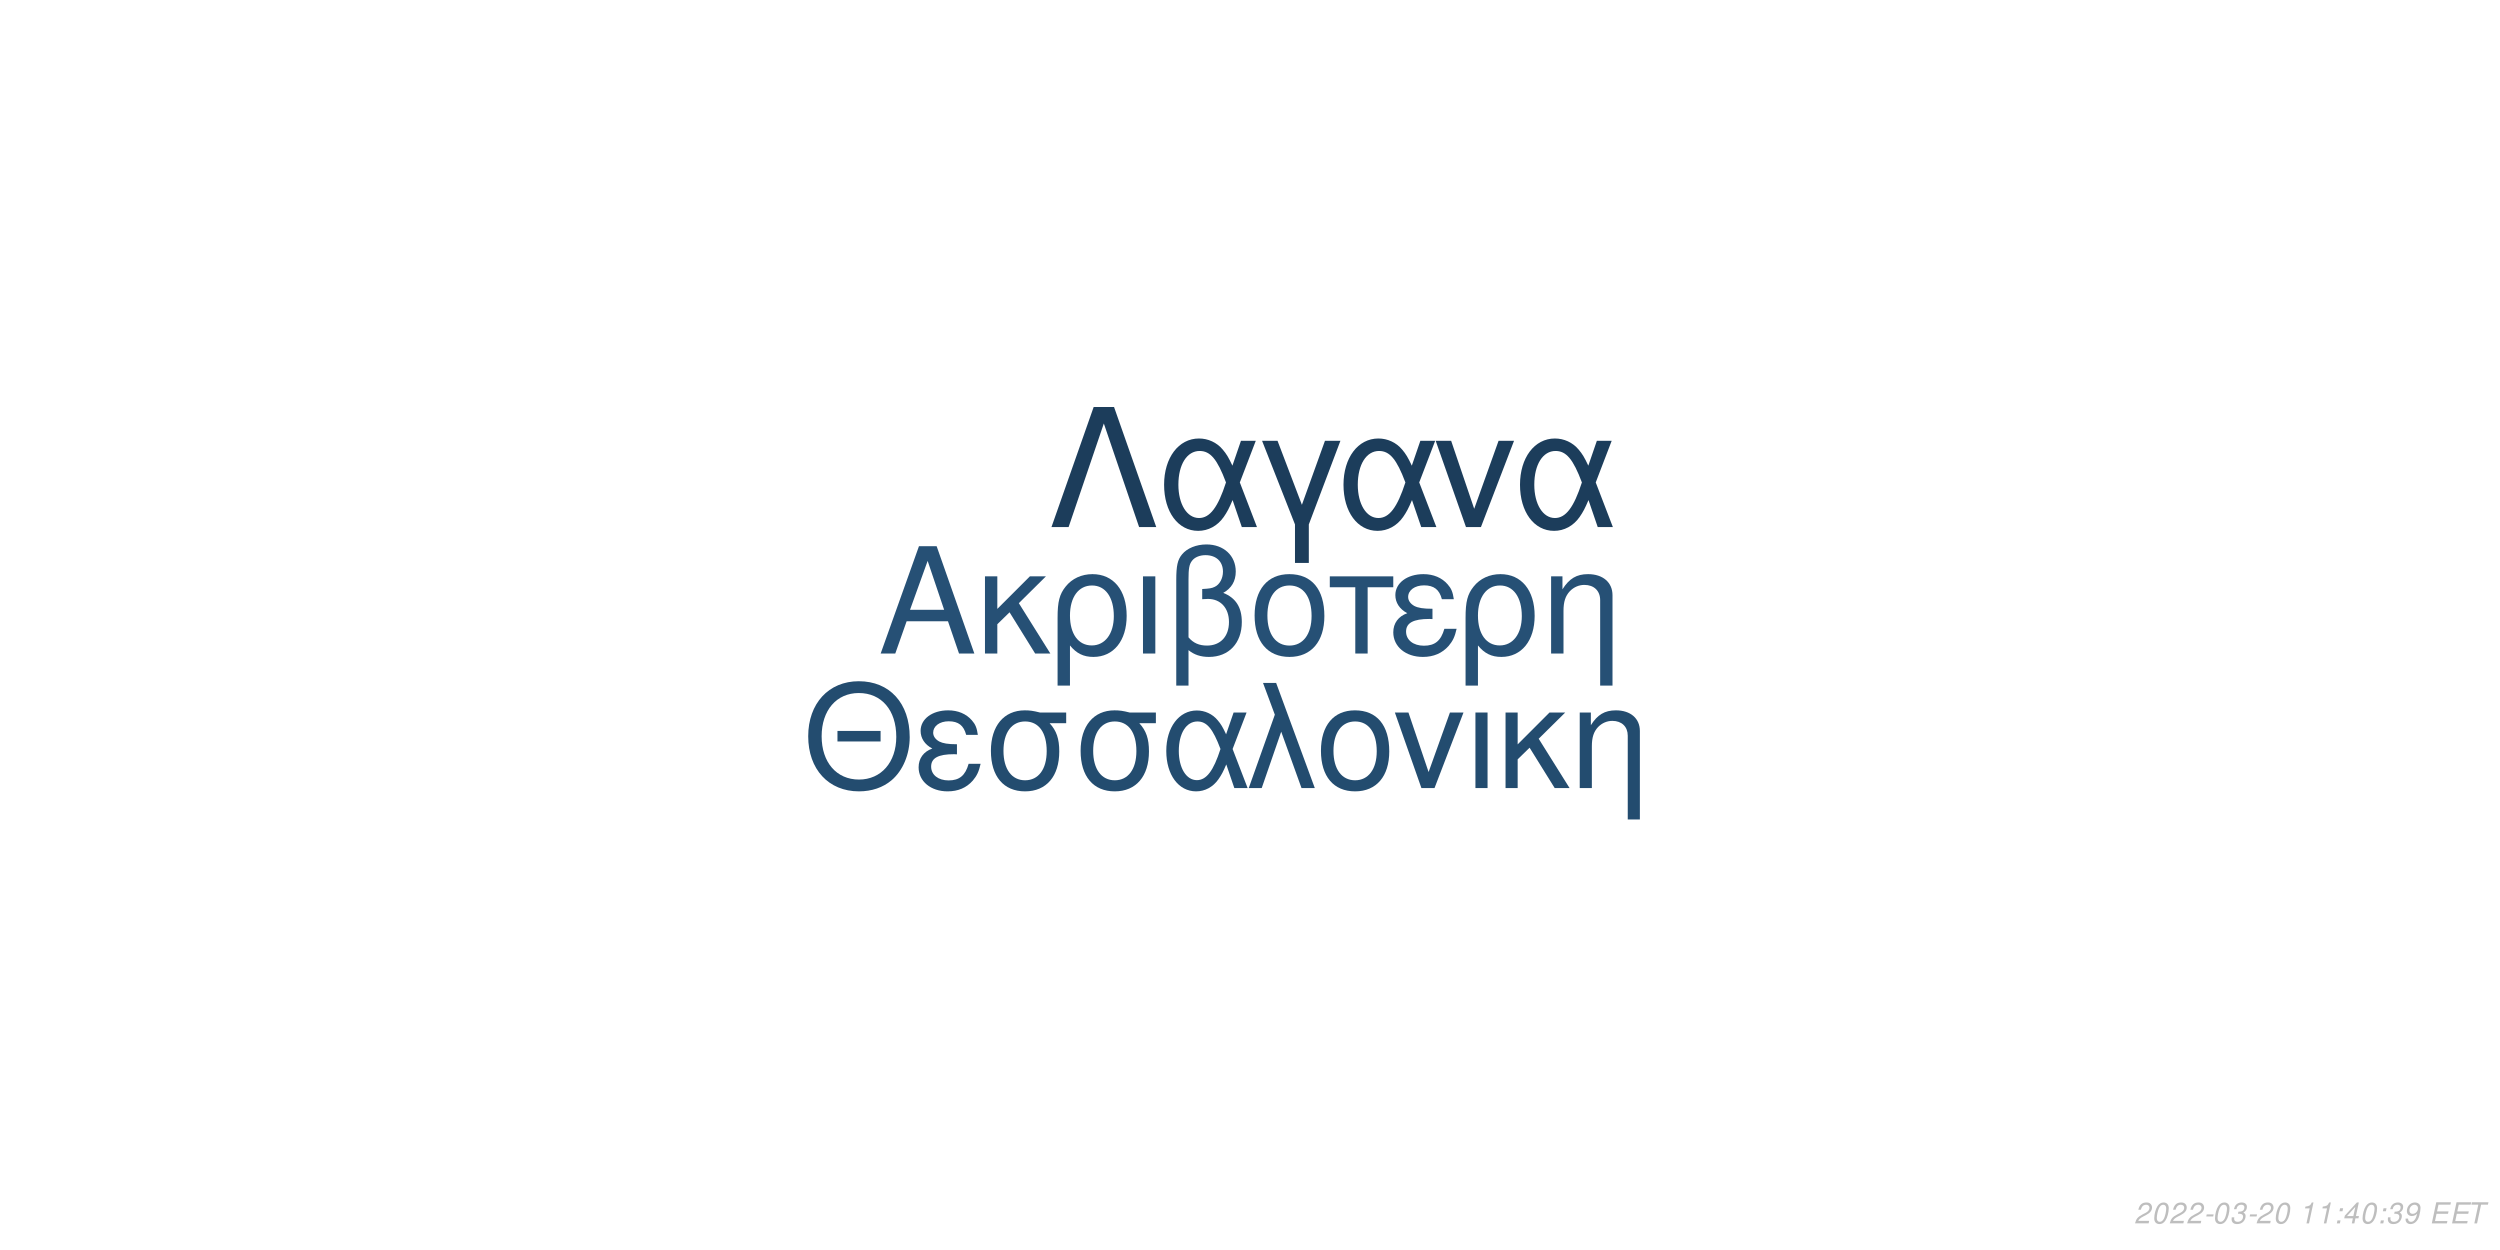
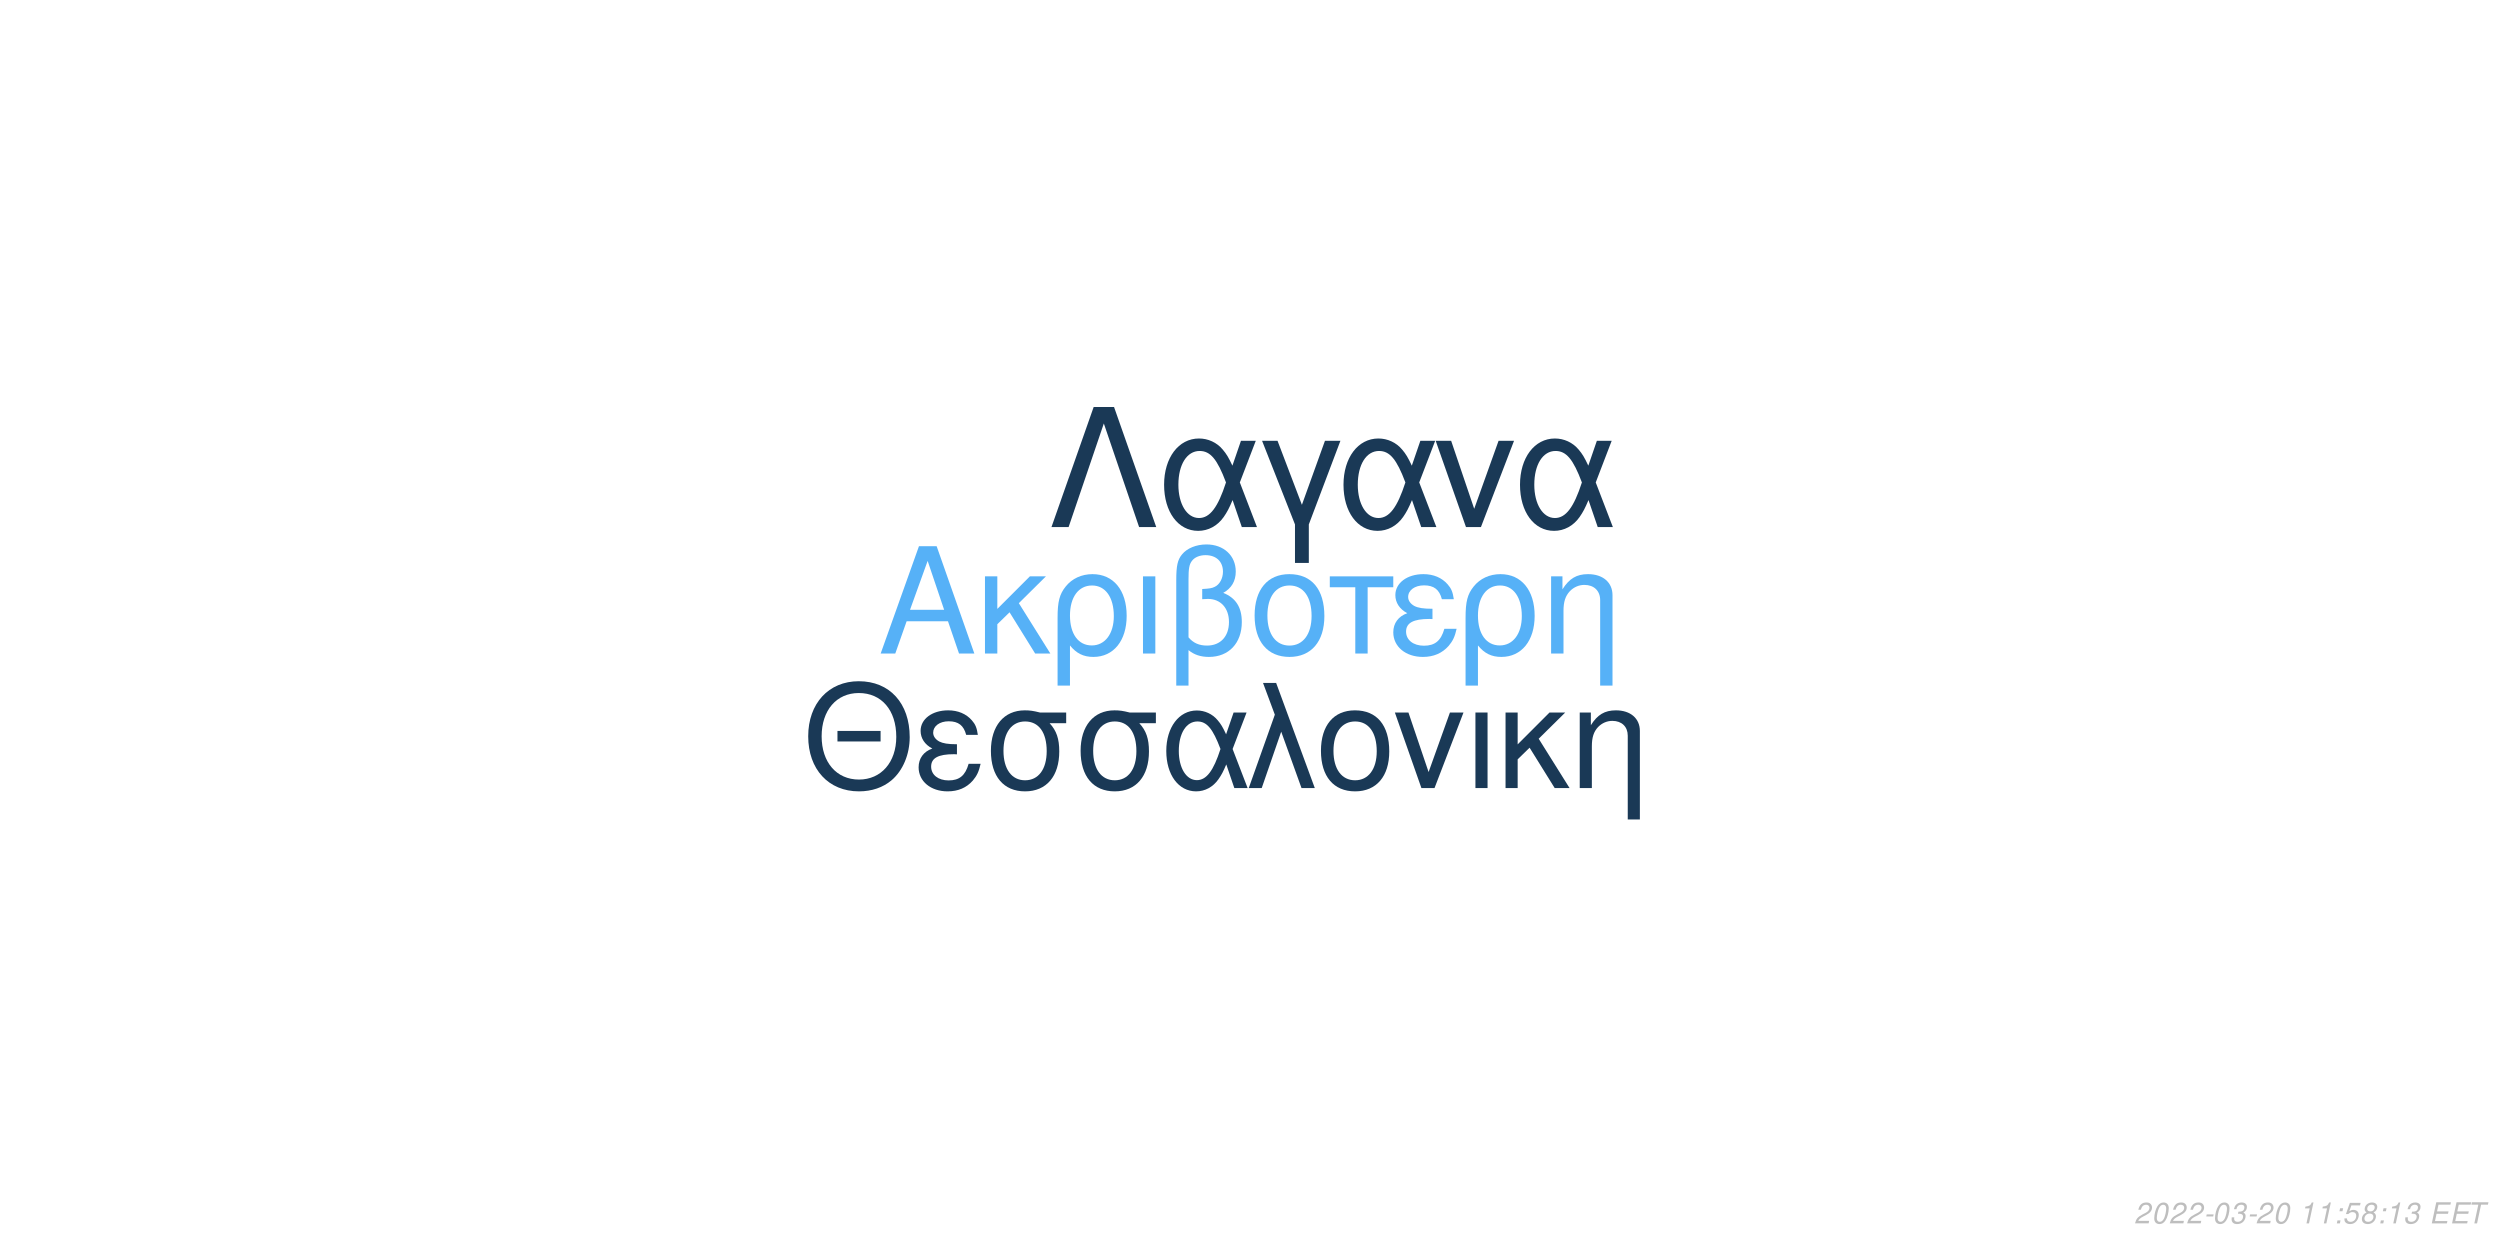
<svg xmlns="http://www.w3.org/2000/svg" xmlns:xlink="http://www.w3.org/1999/xlink" width="864pt" height="432pt" viewBox="0 0 864 432" version="1.1">
  <defs>
    <g>
      <symbol overflow="visible" id="glyph0-0">
        <path style="stroke:none;" d="" />
      </symbol>
      <symbol overflow="visible" id="glyph0-1">
        <path style="stroke:none;" d="M 24.125 -11.141 L 27.938 0 L 33.234 0 L 20.203 -37.094 L 14.094 -37.094 L 0.859 0 L 5.906 0 L 9.828 -11.141 Z M 22.797 -15.109 L 11 -15.109 L 17.094 -32.016 Z M 22.797 -15.109 " />
      </symbol>
      <symbol overflow="visible" id="glyph0-2">
        <path style="stroke:none;" d="M 7.172 -15.422 L 7.172 -26.672 L 2.906 -26.672 L 2.906 0 L 7.172 0 L 7.172 -10.125 L 11.406 -14.25 L 20.25 0 L 25.5 0 L 14.609 -17.406 L 23.969 -26.672 L 18.422 -26.672 Z M 7.172 -15.422 " />
      </symbol>
      <symbol overflow="visible" id="glyph0-3">
        <path style="stroke:none;" d="M 3 11.094 L 7.281 11.094 L 7.281 -2.797 C 9.516 -0.047 11.953 1.172 15.375 1.172 C 22.344 1.172 26.875 -4.422 26.875 -13.031 C 26.875 -21.891 22.297 -27.438 15.062 -27.438 C 11.297 -27.438 7.984 -25.906 5.797 -23.156 C 3.672 -20.516 3 -17.969 3 -12.359 Z M 14.906 -23.516 C 19.547 -23.516 22.438 -19.438 22.438 -12.922 C 22.438 -6.812 19.391 -2.797 14.812 -2.797 C 10.172 -2.797 7.281 -6.766 7.281 -13.125 C 7.281 -19.484 10.234 -23.516 14.906 -23.516 Z M 14.906 -23.516 " />
      </symbol>
      <symbol overflow="visible" id="glyph0-4">
        <path style="stroke:none;" d="M 3.516 0 L 7.781 0 L 7.781 -26.672 L 3.516 -26.672 Z M 3.516 0 " />
      </symbol>
      <symbol overflow="visible" id="glyph0-5">
        <path style="stroke:none;" d="M 4.016 11.094 L 8.25 11.094 L 8.25 -1.172 C 10.172 0.406 12.422 1.172 15.312 1.172 C 22.188 1.172 26.672 -3.609 26.672 -10.891 C 26.672 -15.984 24.578 -19.234 20.25 -20.969 C 23.109 -22.547 24.578 -25.031 24.578 -28.344 C 24.578 -33.844 20.406 -37.703 14.453 -37.703 C 10.938 -37.703 7.734 -36.391 6 -34.25 C 4.484 -32.422 4.016 -30.328 4.016 -25.391 Z M 8.25 -25.656 C 8.25 -29.359 8.5 -30.844 9.469 -32.062 C 10.375 -33.281 12.156 -34 14.094 -34 C 17.812 -34 20.156 -31.812 20.156 -28.297 C 20.156 -25.953 18.984 -23.812 17.297 -23.047 C 16.281 -22.547 15.469 -22.438 12.984 -22.297 L 12.984 -18.781 C 13.734 -18.828 14.344 -18.875 14.969 -18.875 C 19.344 -18.875 22.234 -15.719 22.234 -10.891 C 22.234 -5.906 19.281 -2.75 14.656 -2.75 C 11.953 -2.75 9.922 -3.609 8.25 -5.594 Z M 8.25 -25.656 " />
      </symbol>
      <symbol overflow="visible" id="glyph0-6">
        <path style="stroke:none;" d="M 14.094 -27.438 C 6.562 -27.438 2.094 -22.094 2.094 -13.125 C 2.094 -4.125 6.562 1.172 14.141 1.172 C 21.672 1.172 26.203 -4.172 26.203 -12.922 C 26.203 -22.188 21.828 -27.438 14.094 -27.438 Z M 14.141 -23.516 C 18.938 -23.516 21.781 -19.594 21.781 -12.984 C 21.781 -6.672 18.828 -2.75 14.141 -2.75 C 9.422 -2.75 6.516 -6.672 6.516 -13.125 C 6.516 -19.594 9.422 -23.516 14.141 -23.516 Z M 14.141 -23.516 " />
      </symbol>
      <symbol overflow="visible" id="glyph0-7">
        <path style="stroke:none;" d="M 7.891 0 L 12.156 0 L 12.156 -22.906 L 21.016 -22.906 L 21.016 -26.672 L -0.922 -26.672 L -0.922 -22.906 L 7.891 -22.906 Z M 7.891 0 " />
      </symbol>
      <symbol overflow="visible" id="glyph0-8">
        <path style="stroke:none;" d="M 14.562 -15.469 C 11.344 -15.469 9.562 -15.781 8.297 -16.438 C 6.922 -17.203 6.156 -18.328 6.156 -19.547 C 6.156 -21.891 8.453 -23.562 11.656 -23.562 C 15.062 -23.562 16.953 -22.094 17.812 -18.781 L 21.938 -18.781 C 21.578 -21.266 21.062 -22.5 19.797 -23.922 C 17.812 -26.203 14.906 -27.438 11.453 -27.438 C 5.797 -27.438 1.734 -24.375 1.734 -20.203 C 1.734 -17.609 3.156 -15.375 5.859 -13.938 C 2.797 -12.875 1.016 -10.484 1.016 -7.328 C 1.016 -2.391 5.297 1.172 11.25 1.172 C 14.969 1.172 17.906 -0.109 20.156 -2.641 C 21.578 -4.328 22.297 -5.797 22.906 -8.547 L 18.672 -8.547 C 17.5 -4.422 15.422 -2.703 11.609 -2.703 C 7.938 -2.703 5.438 -4.688 5.438 -7.578 C 5.438 -10.578 7.938 -11.953 13.484 -11.953 C 13.641 -11.953 14.094 -11.953 14.562 -11.906 Z M 14.562 -15.469 " />
      </symbol>
      <symbol overflow="visible" id="glyph0-9">
        <path style="stroke:none;" d="M 3.562 -26.672 L 3.562 0 L 7.844 0 L 7.844 -14.703 C 7.844 -17.906 8.5 -19.891 10.031 -21.531 C 11.406 -22.953 13.188 -23.719 15.062 -23.719 C 18.375 -23.719 20.516 -21.672 20.516 -18.469 L 20.516 11.094 L 24.781 11.094 L 24.781 -20.156 C 24.781 -24.578 21.469 -27.438 16.328 -27.438 C 12.359 -27.438 9.828 -25.906 7.484 -22.188 L 7.484 -26.672 Z M 3.562 -26.672 " />
      </symbol>
      <symbol overflow="visible" id="glyph1-0">
        <path style="stroke:none;" d="" />
      </symbol>
      <symbol overflow="visible" id="glyph1-1">
        <path style="stroke:none;" d="M 26.859 -19.734 L 11.953 -19.734 L 11.953 -16.094 L 26.859 -16.094 Z M 19.328 -36.922 C 8.922 -36.922 1.844 -29.25 1.844 -17.891 C 1.844 -6.484 8.875 1.141 19.391 1.141 C 23.812 1.141 27.703 -0.203 30.641 -2.688 C 34.578 -6.031 36.922 -11.656 36.922 -17.594 C 36.922 -29.297 30 -36.922 19.328 -36.922 Z M 19.328 -32.844 C 27.203 -32.844 32.281 -26.906 32.281 -17.688 C 32.281 -8.922 27.062 -2.938 19.391 -2.938 C 11.609 -2.938 6.484 -8.922 6.484 -17.891 C 6.484 -26.859 11.609 -32.844 19.328 -32.844 Z M 19.328 -32.844 " />
      </symbol>
      <symbol overflow="visible" id="glyph1-2">
        <path style="stroke:none;" d="M 14.25 -15.141 C 11.109 -15.141 9.375 -15.453 8.125 -16.094 C 6.781 -16.844 6.031 -17.938 6.031 -19.141 C 6.031 -21.422 8.266 -23.078 11.406 -23.078 C 14.75 -23.078 16.594 -21.625 17.438 -18.391 L 21.469 -18.391 C 21.125 -20.828 20.625 -22.031 19.391 -23.422 C 17.438 -25.656 14.594 -26.859 11.219 -26.859 C 5.688 -26.859 1.688 -23.875 1.688 -19.781 C 1.688 -17.234 3.094 -15.047 5.734 -13.656 C 2.734 -12.609 1 -10.266 1 -7.172 C 1 -2.344 5.188 1.141 11.016 1.141 C 14.656 1.141 17.547 -0.094 19.734 -2.594 C 21.125 -4.234 21.828 -5.688 22.422 -8.375 L 18.281 -8.375 C 17.141 -4.328 15.094 -2.641 11.359 -2.641 C 7.766 -2.641 5.328 -4.578 5.328 -7.422 C 5.328 -10.359 7.766 -11.703 13.203 -11.703 C 13.359 -11.703 13.797 -11.703 14.25 -11.656 Z M 14.25 -15.141 " />
      </symbol>
      <symbol overflow="visible" id="glyph1-3">
        <path style="stroke:none;" d="M 29 -26.109 L 19.938 -26.109 C 17.594 -26.703 16.438 -26.859 14.703 -26.859 C 7.469 -26.859 2.984 -21.469 2.984 -12.859 C 2.984 -4.031 7.375 1.141 14.797 1.141 C 22.172 1.141 26.609 -4.078 26.609 -12.656 C 26.609 -17.047 25.656 -19.828 23.266 -22.422 L 29 -22.422 Z M 14.797 -23.016 C 19.531 -23.016 22.266 -19.234 22.266 -12.75 C 22.266 -6.531 19.438 -2.688 14.797 -2.688 C 10.172 -2.688 7.328 -6.531 7.328 -12.859 C 7.328 -19.188 10.172 -23.016 14.797 -23.016 Z M 14.797 -23.016 " />
      </symbol>
      <symbol overflow="visible" id="glyph1-4">
        <path style="stroke:none;" d="M 29.344 -26.109 L 24.859 -26.109 L 22.266 -18.578 C 21.125 -21.031 20.484 -22.125 19.328 -23.469 C 17.547 -25.609 14.906 -26.812 12.156 -26.812 C 5.984 -26.812 1.594 -20.984 1.594 -12.812 C 1.594 -4.578 5.828 1.141 11.906 1.141 C 14.953 1.141 17.734 -0.344 19.625 -3.047 C 20.672 -4.531 21.281 -5.688 22.328 -8.172 L 25.109 0 L 29.703 0 L 24.516 -13.5 Z M 20.328 -13.5 C 17.891 -5.922 15.453 -2.734 12.156 -2.734 C 8.516 -2.734 5.922 -6.922 5.922 -12.812 C 5.922 -18.938 8.516 -23.016 12.359 -23.016 C 15.594 -23.016 17.688 -20.531 20.328 -13.5 Z M 20.328 -13.5 " />
      </symbol>
      <symbol overflow="visible" id="glyph1-5">
        <path style="stroke:none;" d="M 1.094 0 L 5.578 0 L 12.312 -19.484 L 19.328 0 L 23.922 0 L 10.562 -36.328 L 6.031 -36.328 L 10.109 -25.359 Z M 1.094 0 " />
      </symbol>
      <symbol overflow="visible" id="glyph1-6">
        <path style="stroke:none;" d="M 13.797 -26.859 C 6.422 -26.859 2.047 -21.625 2.047 -12.859 C 2.047 -4.031 6.422 1.141 13.859 1.141 C 21.234 1.141 25.656 -4.078 25.656 -12.656 C 25.656 -21.719 21.375 -26.859 13.797 -26.859 Z M 13.859 -23.016 C 18.531 -23.016 21.328 -19.188 21.328 -12.703 C 21.328 -6.531 18.438 -2.688 13.859 -2.688 C 9.219 -2.688 6.375 -6.531 6.375 -12.859 C 6.375 -19.188 9.219 -23.016 13.859 -23.016 Z M 13.859 -23.016 " />
      </symbol>
      <symbol overflow="visible" id="glyph1-7">
        <path style="stroke:none;" d="M 14.297 0 L 24.312 -26.109 L 19.625 -26.109 L 12.25 -5.531 L 5.281 -26.109 L 0.594 -26.109 L 9.766 0 Z M 14.297 0 " />
      </symbol>
      <symbol overflow="visible" id="glyph1-8">
        <path style="stroke:none;" d="M 3.438 0 L 7.625 0 L 7.625 -26.109 L 3.438 -26.109 Z M 3.438 0 " />
      </symbol>
      <symbol overflow="visible" id="glyph1-9">
        <path style="stroke:none;" d="M 7.031 -15.094 L 7.031 -26.109 L 2.844 -26.109 L 2.844 0 L 7.031 0 L 7.031 -9.922 L 11.156 -13.953 L 19.828 0 L 24.969 0 L 14.297 -17.047 L 23.469 -26.109 L 18.031 -26.109 Z M 7.031 -15.094 " />
      </symbol>
      <symbol overflow="visible" id="glyph1-10">
        <path style="stroke:none;" d="M 3.484 -26.109 L 3.484 0 L 7.672 0 L 7.672 -14.406 C 7.672 -17.547 8.328 -19.484 9.812 -21.078 C 11.156 -22.469 12.906 -23.219 14.75 -23.219 C 17.984 -23.219 20.078 -21.234 20.078 -18.094 L 20.078 10.859 L 24.266 10.859 L 24.266 -19.734 C 24.266 -24.062 21.031 -26.859 16 -26.859 C 12.109 -26.859 9.609 -25.359 7.328 -21.719 L 7.328 -26.109 Z M 3.484 -26.109 " />
      </symbol>
      <symbol overflow="visible" id="glyph2-0">
        <path style="stroke:none;" d="" />
      </symbol>
      <symbol overflow="visible" id="glyph2-1">
        <path style="stroke:none;" d="M 22.531 -41.484 L 15.484 -41.484 L 0.906 0 L 6.828 0 L 19 -35.797 L 31.188 0 L 37.109 0 Z M 22.531 -41.484 " />
      </symbol>
      <symbol overflow="visible" id="glyph2-2">
        <path style="stroke:none;" d="M 33.516 -29.812 L 28.391 -29.812 L 25.438 -21.219 C 24.125 -24.016 23.391 -25.266 22.078 -26.797 C 20.031 -29.25 17.016 -30.609 13.891 -30.609 C 6.828 -30.609 1.828 -23.953 1.828 -14.625 C 1.828 -5.234 6.656 1.312 13.594 1.312 C 17.078 1.312 20.266 -0.391 22.422 -3.469 C 23.609 -5.172 24.297 -6.484 25.5 -9.328 L 28.688 0 L 33.922 0 L 28 -15.422 Z M 23.219 -15.422 C 20.422 -6.766 17.641 -3.125 13.891 -3.125 C 9.734 -3.125 6.766 -7.906 6.766 -14.625 C 6.766 -21.625 9.734 -26.297 14.109 -26.297 C 17.812 -26.297 20.203 -23.453 23.219 -15.422 Z M 23.219 -15.422 " />
      </symbol>
      <symbol overflow="visible" id="glyph2-3">
        <path style="stroke:none;" d="M 12.062 12.406 L 16.844 12.406 L 16.844 -0.906 L 27.766 -29.812 L 22.422 -29.812 L 14.453 -7.688 L 6.031 -29.812 L 0.688 -29.812 L 12.062 -0.906 Z M 12.062 12.406 " />
      </symbol>
      <symbol overflow="visible" id="glyph2-4">
        <path style="stroke:none;" d="M 16.328 0 L 27.766 -29.812 L 22.422 -29.812 L 14 -6.312 L 6.031 -29.812 L 0.688 -29.812 L 11.156 0 Z M 16.328 0 " />
      </symbol>
      <symbol overflow="visible" id="glyph3-0">
        <path style="stroke:none;" d="" />
      </symbol>
      <symbol overflow="visible" id="glyph3-1">
        <path style="stroke:none;" d="M 5.234 -0.875 L 1.469 -0.875 C 1.641 -1.375 2.203 -1.891 3.109 -2.344 L 4.234 -2.938 C 5.562 -3.625 6.219 -4.469 6.219 -5.484 C 6.219 -5.938 6.062 -6.359 5.797 -6.656 C 5.469 -7.047 4.984 -7.234 4.312 -7.234 C 2.766 -7.234 1.891 -6.453 1.484 -4.734 L 2.375 -4.734 C 2.484 -5.188 2.609 -5.484 2.797 -5.75 C 3.094 -6.203 3.609 -6.453 4.188 -6.453 C 4.891 -6.453 5.344 -6.031 5.344 -5.375 C 5.344 -4.703 4.859 -4.094 4.016 -3.656 L 2.984 -3.125 C 1.234 -2.188 0.797 -1.656 0.344 -0.016 L 5.047 -0.016 Z M 5.234 -0.875 " />
      </symbol>
      <symbol overflow="visible" id="glyph3-2">
        <path style="stroke:none;" d="M 4.203 -7.234 C 3.375 -7.234 2.688 -6.812 2.125 -5.984 C 1.484 -5.047 0.984 -3.188 0.984 -1.734 C 0.984 -1.109 1.172 -0.562 1.484 -0.266 C 1.797 0.047 2.281 0.234 2.766 0.234 C 3.625 0.234 4.281 -0.156 4.859 -1.016 C 5.516 -1.953 6 -3.797 6 -5.266 C 6 -6.5 5.328 -7.234 4.203 -7.234 Z M 4.094 -6.453 C 4.734 -6.453 5.125 -5.984 5.125 -5.156 C 5.125 -4.203 4.781 -2.625 4.406 -1.812 C 3.984 -0.938 3.516 -0.547 2.875 -0.547 C 2.25 -0.547 1.875 -1.031 1.875 -1.828 C 1.875 -2.797 2.203 -4.344 2.594 -5.203 C 2.984 -6.047 3.453 -6.453 4.094 -6.453 Z M 4.094 -6.453 " />
      </symbol>
      <symbol overflow="visible" id="glyph3-3">
        <path style="stroke:none;" d="M 3.516 -3.125 L 1.125 -3.125 L 0.969 -2.406 L 3.359 -2.406 Z M 3.516 -3.125 " />
      </symbol>
      <symbol overflow="visible" id="glyph3-4">
        <path style="stroke:none;" d="M 2.922 -3.312 C 3.125 -3.344 3.234 -3.344 3.375 -3.344 C 4.203 -3.344 4.688 -3 4.688 -2.406 C 4.688 -1.312 3.906 -0.547 2.781 -0.547 C 2.047 -0.547 1.594 -0.938 1.594 -1.562 C 1.594 -1.719 1.609 -1.844 1.656 -2.094 L 0.766 -2.094 C 0.734 -1.797 0.719 -1.641 0.719 -1.469 C 0.719 -0.375 1.406 0.234 2.641 0.234 C 3.547 0.234 4.297 -0.078 4.812 -0.656 C 5.266 -1.156 5.562 -1.875 5.562 -2.547 C 5.562 -3.125 5.344 -3.453 4.797 -3.734 C 5.641 -4.234 6.016 -4.844 6.016 -5.734 C 6.016 -6.656 5.312 -7.234 4.203 -7.234 C 3.375 -7.234 2.672 -6.938 2.188 -6.375 C 1.891 -6.031 1.703 -5.641 1.516 -4.906 L 2.391 -4.906 C 2.5 -5.359 2.594 -5.594 2.734 -5.812 C 3.047 -6.234 3.516 -6.453 4.078 -6.453 C 4.734 -6.453 5.141 -6.125 5.141 -5.578 C 5.141 -5.188 5.016 -4.797 4.797 -4.547 C 4.516 -4.234 4 -4.062 3.266 -4.062 L 3.078 -4.062 Z M 2.922 -3.312 " />
      </symbol>
      <symbol overflow="visible" id="glyph3-5">
        <path style="stroke:none;" d="" />
      </symbol>
      <symbol overflow="visible" id="glyph3-6">
        <path style="stroke:none;" d="M 3.703 -5.188 L 2.594 0 L 3.469 0 L 5.016 -7.234 L 4.438 -7.234 C 3.906 -6.156 3.688 -6.016 2.234 -5.812 L 2.109 -5.188 Z M 3.703 -5.188 " />
      </symbol>
      <symbol overflow="visible" id="glyph3-7">
        <path style="stroke:none;" d="M 2.359 -1.031 L 1.312 -1.031 L 1.094 0 L 2.141 0 Z M 3.266 -5.234 L 2.219 -5.234 L 2 -4.203 L 3.047 -4.203 Z M 3.266 -5.234 " />
      </symbol>
      <symbol overflow="visible" id="glyph3-8">
-         <path style="stroke:none;" d="M 3.625 -1.75 L 3.266 0 L 4.141 0 L 4.516 -1.75 L 5.562 -1.75 L 5.734 -2.531 L 4.688 -2.531 L 5.688 -7.234 L 5.016 -7.234 L 0.844 -2.672 L 0.641 -1.75 Z M 3.797 -2.531 L 1.594 -2.531 L 4.469 -5.703 Z M 3.797 -2.531 " />
+         <path style="stroke:none;" d="M 6.297 -7.094 L 2.594 -7.094 L 1.234 -3.234 L 2.047 -3.234 C 2.656 -3.766 2.938 -3.906 3.531 -3.906 C 4.328 -3.906 4.797 -3.453 4.797 -2.688 C 4.797 -1.438 3.969 -0.547 2.828 -0.547 C 2.031 -0.547 1.609 -0.938 1.578 -1.734 L 0.703 -1.734 L 0.703 -1.516 C 0.703 -0.938 0.844 -0.547 1.188 -0.266 C 1.562 0.062 2.078 0.234 2.703 0.234 C 3.656 0.234 4.391 -0.156 4.984 -0.922 C 5.422 -1.5 5.672 -2.234 5.672 -2.953 C 5.672 -4 4.938 -4.672 3.812 -4.672 C 3.328 -4.672 2.906 -4.547 2.406 -4.234 L 3.109 -6.219 L 6.109 -6.219 Z M 6.297 -7.094 " />
      </symbol>
      <symbol overflow="visible" id="glyph3-9">
-         <path style="stroke:none;" d="M 0.844 -1.656 C 0.844 -1.547 0.844 -1.438 0.844 -1.375 C 0.844 -0.406 1.531 0.234 2.578 0.234 C 3.203 0.234 3.766 0.016 4.297 -0.438 C 4.938 -1 5.312 -1.656 5.594 -2.719 C 5.844 -3.672 6.016 -4.766 6.016 -5.375 C 6.016 -5.844 5.844 -6.328 5.547 -6.656 C 5.203 -7.031 4.703 -7.234 4.062 -7.234 C 2.516 -7.234 1.297 -5.938 1.297 -4.266 C 1.297 -3.203 1.984 -2.547 3.047 -2.547 C 3.484 -2.547 3.953 -2.672 4.281 -2.891 C 4.406 -2.984 4.547 -3.078 4.828 -3.344 C 4.438 -1.484 3.703 -0.547 2.703 -0.547 C 2.109 -0.547 1.719 -0.938 1.719 -1.547 L 1.719 -1.656 Z M 3.953 -6.453 C 4.625 -6.453 5.141 -5.953 5.141 -5.281 C 5.141 -4.188 4.312 -3.312 3.297 -3.312 C 2.594 -3.312 2.172 -3.734 2.172 -4.453 C 2.172 -5.562 2.984 -6.453 3.953 -6.453 Z M 3.953 -6.453 " />
+         <path style="stroke:none;" d="M 4.766 -3.797 C 5.078 -3.969 5.234 -4.078 5.438 -4.234 C 5.812 -4.594 6.062 -5.172 6.062 -5.734 C 6.062 -6.625 5.344 -7.234 4.266 -7.234 C 2.812 -7.234 1.703 -6.219 1.703 -4.875 C 1.703 -4.406 1.875 -4.125 2.359 -3.812 C 1.297 -3.312 0.75 -2.516 0.75 -1.469 C 0.75 -0.438 1.547 0.234 2.812 0.234 C 3.656 0.234 4.359 -0.094 4.938 -0.734 C 5.359 -1.234 5.609 -1.859 5.609 -2.438 C 5.609 -3.047 5.312 -3.516 4.766 -3.797 Z M 4.109 -6.453 C 4.797 -6.453 5.188 -6.125 5.188 -5.578 C 5.188 -5.266 5.062 -4.922 4.859 -4.672 C 4.562 -4.312 4.188 -4.156 3.656 -4.156 C 2.984 -4.156 2.594 -4.453 2.594 -4.984 C 2.594 -5.859 3.203 -6.453 4.109 -6.453 Z M 3.453 -3.406 C 4.234 -3.406 4.734 -2.984 4.734 -2.312 C 4.734 -1.312 3.922 -0.547 2.875 -0.547 C 2.125 -0.547 1.625 -0.969 1.625 -1.625 C 1.625 -2.609 2.438 -3.406 3.453 -3.406 Z M 3.453 -3.406 " />
      </symbol>
      <symbol overflow="visible" id="glyph3-10">
        <path style="stroke:none;" d="M 2.547 -3.312 L 6.5 -3.312 L 6.688 -4.141 L 2.719 -4.141 L 3.219 -6.469 L 7.344 -6.469 L 7.516 -7.297 L 2.453 -7.297 L 0.906 0 L 6.125 0 L 6.297 -0.812 L 2.016 -0.812 Z M 2.547 -3.312 " />
      </symbol>
      <symbol overflow="visible" id="glyph3-11">
        <path style="stroke:none;" d="M 4.938 -6.469 L 7.312 -6.469 L 7.484 -7.297 L 1.75 -7.297 L 1.578 -6.469 L 3.984 -6.469 L 2.609 0 L 3.547 0 Z M 4.938 -6.469 " />
      </symbol>
    </g>
  </defs>
  <g id="surface1">
    <rect x="0" y="0" width="864" height="432" style="fill:rgb(100%,100%,100%);fill-opacity:1;stroke:none;" />
-     <g style="fill:rgb(14.902%,31.373%,45.882%);fill-opacity:1;">
+     <g style="fill:rgb(33.725%,69.412%,96.863%);fill-opacity:1;">
      <use xlink:href="#glyph0-1" x="303.5" y="225.861" />
      <use xlink:href="#glyph0-2" x="337.5" y="225.861" />
      <use xlink:href="#glyph0-3" x="362.5" y="225.861" />
      <use xlink:href="#glyph0-4" x="391.5" y="225.861" />
      <use xlink:href="#glyph0-5" x="402.5" y="225.861" />
      <use xlink:href="#glyph0-6" x="431.5" y="225.861" />
      <use xlink:href="#glyph0-7" x="460.5" y="225.861" />
      <use xlink:href="#glyph0-8" x="480.5" y="225.861" />
      <use xlink:href="#glyph0-3" x="503.5" y="225.861" />
      <use xlink:href="#glyph0-9" x="532.5" y="225.861" />
    </g>
-     <g style="fill:rgb(13.725%,29.804%,43.529%);fill-opacity:1;">
+     <g style="fill:rgb(10.196%,22.353%,33.725%);fill-opacity:1;">
      <use xlink:href="#glyph1-1" x="277.473" y="272.354" />
      <use xlink:href="#glyph1-2" x="316.473" y="272.354" />
      <use xlink:href="#glyph1-3" x="339.473" y="272.354" />
      <use xlink:href="#glyph1-3" x="370.473" y="272.354" />
      <use xlink:href="#glyph1-4" x="401.473" y="272.354" />
      <use xlink:href="#glyph1-5" x="430.473" y="272.354" />
      <use xlink:href="#glyph1-6" x="454.473" y="272.354" />
      <use xlink:href="#glyph1-7" x="481.473" y="272.354" />
      <use xlink:href="#glyph1-8" x="506.473" y="272.354" />
      <use xlink:href="#glyph1-9" x="517.473" y="272.354" />
      <use xlink:href="#glyph1-10" x="542.473" y="272.354" />
    </g>
-     <g style="fill:rgb(10.98%,23.922%,35.686%);fill-opacity:1;">
+     <g style="fill:rgb(10.196%,22.353%,33.725%);fill-opacity:1;">
      <use xlink:href="#glyph2-1" x="362.484" y="182.152" />
      <use xlink:href="#glyph2-2" x="400.484" y="182.152" />
      <use xlink:href="#glyph2-3" x="435.484" y="182.152" />
      <use xlink:href="#glyph2-2" x="462.484" y="182.152" />
      <use xlink:href="#glyph2-4" x="495.484" y="182.152" />
      <use xlink:href="#glyph2-2" x="523.484" y="182.152" />
    </g>
    <g style="fill:rgb(74.51%,74.51%,74.51%);fill-opacity:1;">
      <use xlink:href="#glyph3-1" x="737.52" y="422.81" />
      <use xlink:href="#glyph3-2" x="743.52" y="422.81" />
      <use xlink:href="#glyph3-1" x="749.52" y="422.81" />
      <use xlink:href="#glyph3-1" x="755.52" y="422.81" />
      <use xlink:href="#glyph3-3" x="761.52" y="422.81" />
      <use xlink:href="#glyph3-2" x="764.52" y="422.81" />
      <use xlink:href="#glyph3-4" x="770.52" y="422.81" />
      <use xlink:href="#glyph3-3" x="776.52" y="422.81" />
      <use xlink:href="#glyph3-1" x="779.52" y="422.81" />
      <use xlink:href="#glyph3-2" x="785.52" y="422.81" />
      <use xlink:href="#glyph3-5" x="791.52" y="422.81" />
      <use xlink:href="#glyph3-6" x="794.52" y="422.81" />
      <use xlink:href="#glyph3-6" x="800.52" y="422.81" />
      <use xlink:href="#glyph3-7" x="806.52" y="422.81" />
      <use xlink:href="#glyph3-8" x="809.52" y="422.81" />
-       <use xlink:href="#glyph3-2" x="815.52" y="422.81" />
+       <use xlink:href="#glyph3-9" x="815.52" y="422.81" />
      <use xlink:href="#glyph3-7" x="821.52" y="422.81" />
-       <use xlink:href="#glyph3-4" x="824.52" y="422.81" />
-       <use xlink:href="#glyph3-9" x="830.52" y="422.81" />
+       <use xlink:href="#glyph3-6" x="824.52" y="422.81" />
+       <use xlink:href="#glyph3-4" x="830.52" y="422.81" />
      <use xlink:href="#glyph3-5" x="836.52" y="422.81" />
      <use xlink:href="#glyph3-10" x="839.52" y="422.81" />
      <use xlink:href="#glyph3-10" x="846.52" y="422.81" />
      <use xlink:href="#glyph3-11" x="852.52" y="422.81" />
    </g>
  </g>
</svg>
